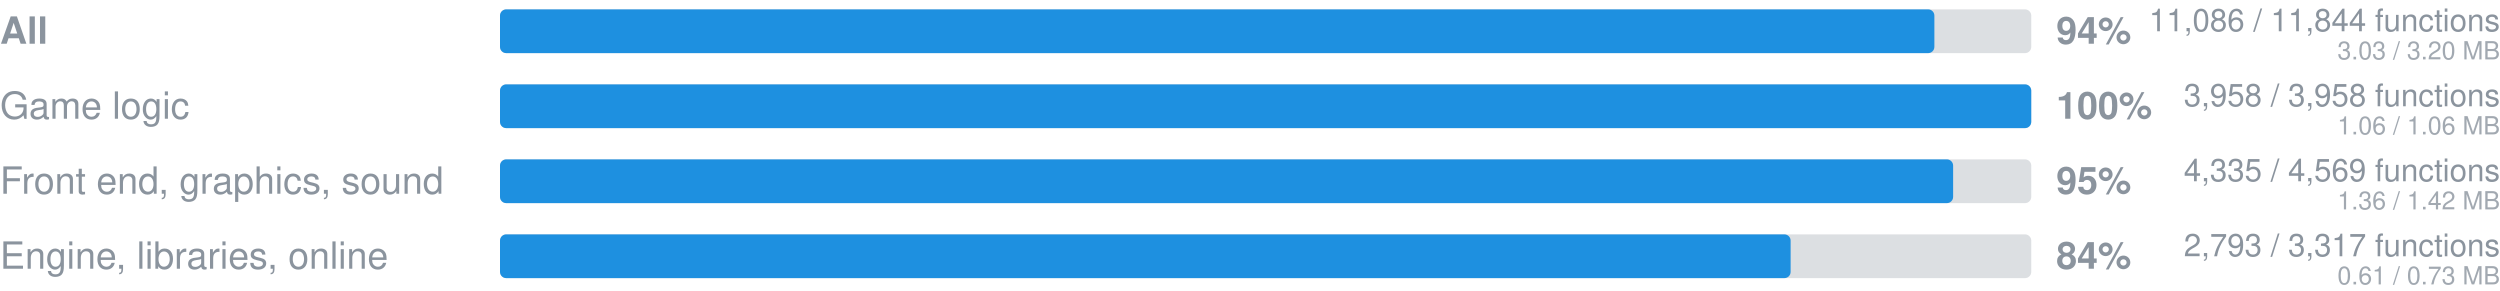
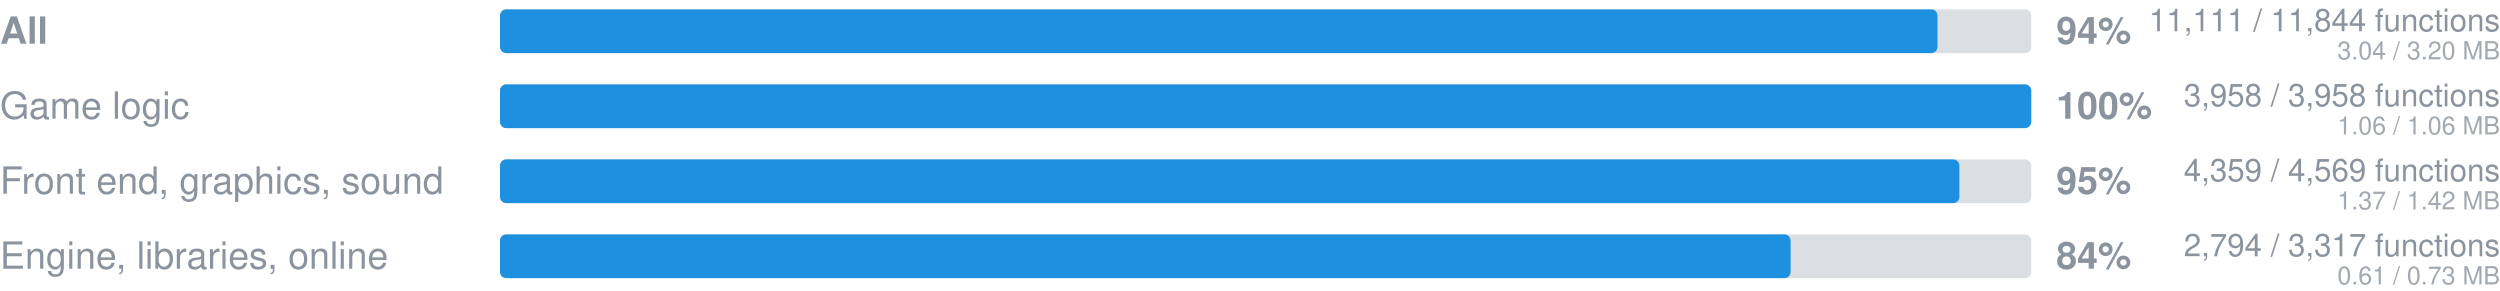
- <svg xmlns="http://www.w3.org/2000/svg" width="800" height="93" viewBox="0 0 800 93" role="img" aria-label="Ported to Rust: 11086 of 11844 functions">
+ <svg xmlns="http://www.w3.org/2000/svg" width="800" height="93" viewBox="0 0 800 93" role="img" aria-label="Ported to Rust: 11111 of 11844 functions">
  <style>
    .track { fill: #8b949e; fill-opacity: 0.3; }
    .fill { fill: #1e90e0; }
    text { font-family: -apple-system, 'Segoe UI', Helvetica, Arial, sans-serif; fill: #8b949e; }
    .pct { font-size: 12px; font-weight: 600; }
    .label { font-size: 12px; }
    .strong { font-weight: 600; }
    .sub { font-size: 10px; text-anchor: end; }
    .mb { font-size: 8px; fill-opacity: 0.8; text-anchor: end; }
  </style>
  <text x="0" y="14" class="label strong">All</text>
  <rect x="160" y="3" width="490" height="14" rx="2" class="track" />
-   <rect x="160" y="3" width="459" height="14" rx="2" class="fill" />
+   <rect x="160" y="3" width="460" height="14" rx="2" class="fill" />
  <text x="658" y="14" class="pct">94%</text>
-   <text x="800" y="10" text-anchor="end" class="sub">11,086 / 11,844 functions</text>
-   <text x="800" y="19" text-anchor="end" class="mb">3.03 / 3.20 MB</text>
+   <text x="800" y="10" text-anchor="end" class="sub">11,111 / 11,844 functions</text>
+   <text x="800" y="19" text-anchor="end" class="mb">3.04 / 3.20 MB</text>
  <text x="0" y="38" class="label">Game logic</text>
  <rect x="160" y="27" width="490" height="14" rx="2" class="track" />
  <rect x="160" y="27" width="490" height="14" rx="2" class="fill" />
  <text x="658" y="38" class="pct">100%</text>
  <text x="800" y="34" text-anchor="end" class="sub">3,958 / 3,958 functions</text>
  <text x="800" y="43" text-anchor="end" class="mb">1.06 / 1.06 MB</text>
  <text x="0" y="62" class="label">Front end, graphics, sound</text>
  <rect x="160" y="51" width="490" height="14" rx="2" class="track" />
-   <rect x="160" y="51" width="465" height="14" rx="2" class="fill" />
+   <rect x="160" y="51" width="467" height="14" rx="2" class="fill" />
  <text x="658" y="62" class="pct">95%</text>
-   <text x="800" y="58" text-anchor="end" class="sub">4,335 / 4,569 functions</text>
-   <text x="800" y="67" text-anchor="end" class="mb">1.36 / 1.42 MB</text>
+   <text x="800" y="58" text-anchor="end" class="sub">4,359 / 4,569 functions</text>
+   <text x="800" y="67" text-anchor="end" class="mb">1.37 / 1.42 MB</text>
  <text x="0" y="86" class="label">Engine, libraries, online</text>
  <rect x="160" y="75" width="490" height="14" rx="2" class="track" />
  <rect x="160" y="75" width="413" height="14" rx="2" class="fill" />
  <text x="658" y="86" class="pct">84%</text>
-   <text x="800" y="82" text-anchor="end" class="sub">2,793 / 3,317 functions</text>
+   <text x="800" y="82" text-anchor="end" class="sub">2,794 / 3,317 functions</text>
  <text x="800" y="91" text-anchor="end" class="mb">0.61 / 0.73 MB</text>
</svg>
